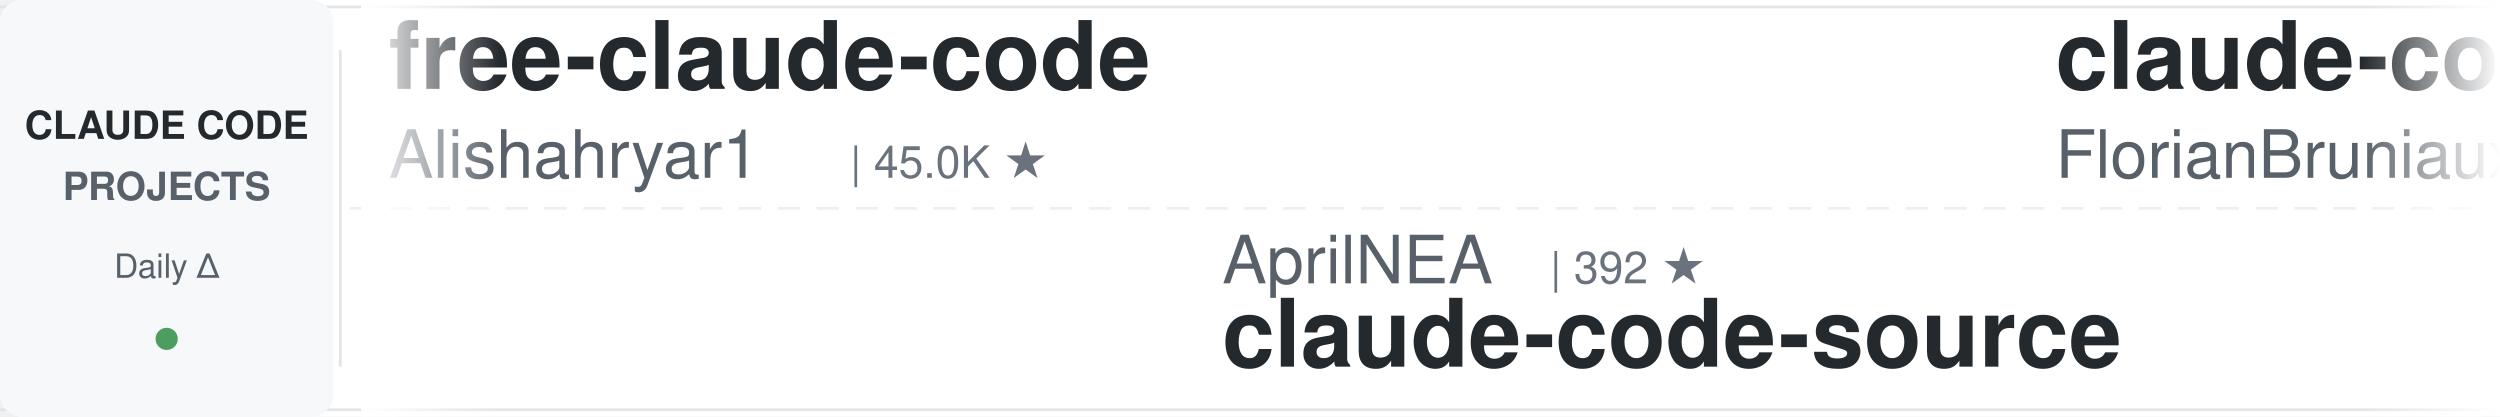
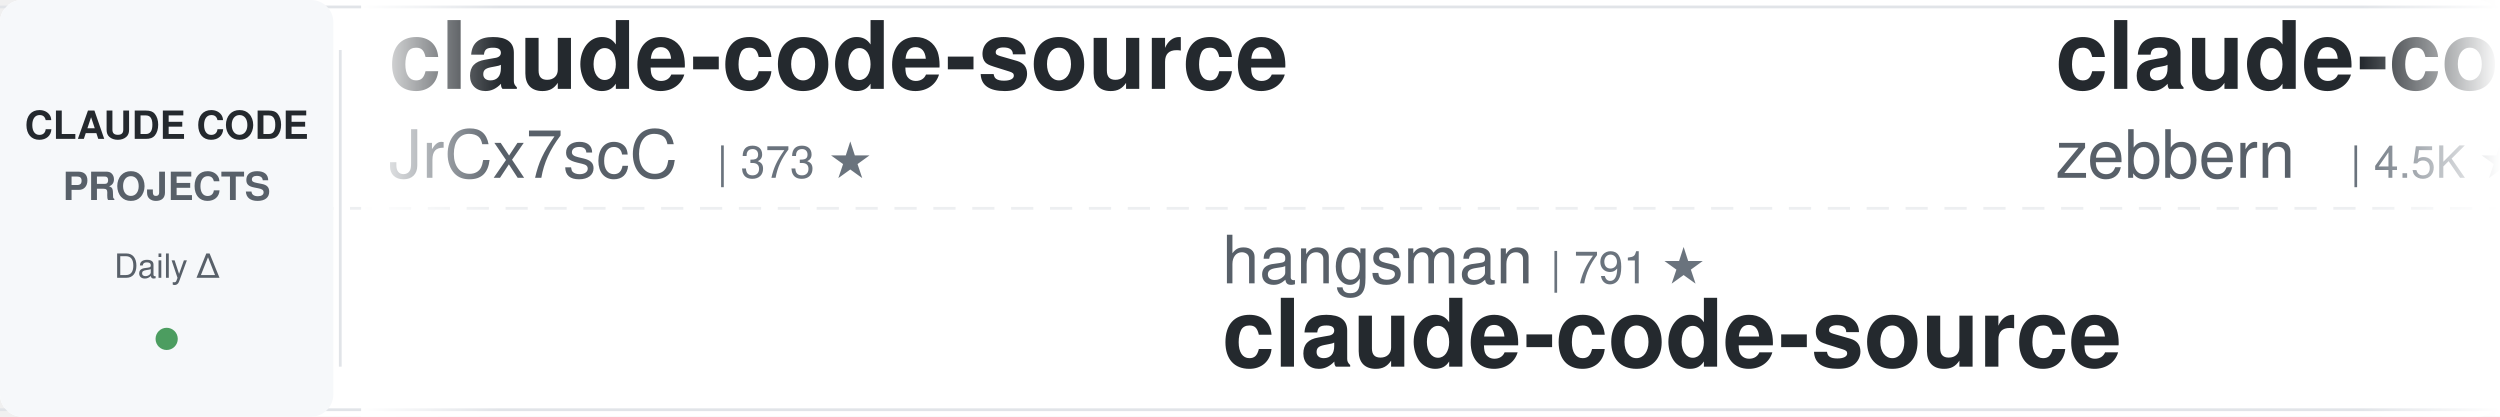
<svg xmlns="http://www.w3.org/2000/svg" width="900" height="150">
  <defs>
    <linearGradient id="leftFade" x1="0%" y1="0%" x2="100%" y2="0%">
      <stop offset="0%" style="stop-color:#ffffff;stop-opacity:1" />
      <stop offset="100%" style="stop-color:#ffffff;stop-opacity:0" />
    </linearGradient>
    <linearGradient id="rightFade" x1="0%" y1="0%" x2="100%" y2="0%">
      <stop offset="0%" style="stop-color:#ffffff;stop-opacity:0" />
      <stop offset="100%" style="stop-color:#ffffff;stop-opacity:1" />
    </linearGradient>
  </defs>
  <rect width="900" height="150" fill="#ffffff" rx="8" />
  <rect x="0" y="2" width="900" height="1" fill="#e1e4e8" />
  <rect x="0" y="147" width="900" height="1" fill="#e1e4e8" />
  <line x1="0" y1="75" x2="900" y2="75" stroke="#e1e4e8" stroke-width="1" stroke-dasharray="8 6" opacity="0.6" />
  <rect x="0" y="0" width="120" height="150" fill="#f6f8fa" rx="8" />
  <text x="60" y="50" font-family="-apple-system, BlinkMacSystemFont, 'Segoe UI', Helvetica, Arial, sans-serif" font-size="14" font-weight="600" fill="#24292e" text-anchor="middle">CLAUDE CODE</text>
  <text x="60" y="72" font-family="-apple-system, BlinkMacSystemFont, 'Segoe UI', Helvetica, Arial, sans-serif" font-size="14" font-weight="600" fill="#586069" text-anchor="middle">PROJECTS</text>
  <text x="60" y="100" font-family="-apple-system, BlinkMacSystemFont, 'Segoe UI', Helvetica, Arial, sans-serif" font-size="12" font-weight="500" fill="#586069" text-anchor="middle">Daily Δ</text>
  <circle cx="60" cy="122" r="4" fill="#22863a" opacity="0.8" />
  <rect x="122" y="18" width="1" height="114" fill="#e1e4e8" />
  <clipPath id="tickerClip">
    <rect x="130" y="0" width="770" height="150" />
  </clipPath>
  <g clip-path="url(#tickerClip)">
    <g id="tickerItems">
      <animateTransform attributeName="transform" attributeType="XML" type="translate" from="0 0" to="-3000 0" dur="54s" repeatCount="indefinite" />
      <g transform="translate(0, 0)">
-         <text x="140" y="32" font-family="-apple-system, BlinkMacSystemFont, 'Segoe UI', Helvetica, Arial, sans-serif" font-size="34" font-weight="600" fill="#24292e">free-claude-code</text>
-         <text x="140" y="64" font-family="-apple-system, BlinkMacSystemFont, 'Segoe UI', Helvetica, Arial, sans-serif" font-size="24" font-weight="400" fill="#586069">Alishahryar1</text>
-         <text x="306" y="64" font-family="-apple-system, BlinkMacSystemFont, 'Segoe UI', Helvetica, Arial, sans-serif" font-size="16" font-weight="500" fill="#6a737d">| 45.0K ★</text>
+         <text x="140" y="32" font-family="-apple-system, BlinkMacSystemFont, 'Segoe UI', Helvetica, Arial, sans-serif" font-size="34" font-weight="600" fill="#24292e">claude-code-source</text>
+         <text x="140" y="64" font-family="-apple-system, BlinkMacSystemFont, 'Segoe UI', Helvetica, Arial, sans-serif" font-size="24" font-weight="400" fill="#586069">JrCx7scC</text>
+         <text x="258" y="64" font-family="-apple-system, BlinkMacSystemFont, 'Segoe UI', Helvetica, Arial, sans-serif" font-size="16" font-weight="500" fill="#6a737d">| 373 ★</text>
      </g>
      <g transform="translate(300, 0)">
-         <text x="140" y="102" font-family="-apple-system, BlinkMacSystemFont, 'Segoe UI', Helvetica, Arial, sans-serif" font-size="24" font-weight="400" fill="#586069">AprilNEA</text>
-         <text x="258" y="102" font-family="-apple-system, BlinkMacSystemFont, 'Segoe UI', Helvetica, Arial, sans-serif" font-size="16" font-weight="500" fill="#6a737d">| 392 ★</text>
+         <text x="140" y="102" font-family="-apple-system, BlinkMacSystemFont, 'Segoe UI', Helvetica, Arial, sans-serif" font-size="24" font-weight="400" fill="#586069">hangsman</text>
+         <text x="258" y="102" font-family="-apple-system, BlinkMacSystemFont, 'Segoe UI', Helvetica, Arial, sans-serif" font-size="16" font-weight="500" fill="#6a737d">| 791 ★</text>
        <text x="140" y="132" font-family="-apple-system, BlinkMacSystemFont, 'Segoe UI', Helvetica, Arial, sans-serif" font-size="34" font-weight="600" fill="#24292e">claude-code-source</text>
      </g>
      <g transform="translate(600, 0)">
-         <text x="140" y="32" font-family="-apple-system, BlinkMacSystemFont, 'Segoe UI', Helvetica, Arial, sans-serif" font-size="34" font-weight="600" fill="#24292e">claude-code-ultimate-gui...</text>
-         <text x="140" y="64" font-family="-apple-system, BlinkMacSystemFont, 'Segoe UI', Helvetica, Arial, sans-serif" font-size="24" font-weight="400" fill="#586069">FlorianBruniaux</text>
-         <text x="342" y="64" font-family="-apple-system, BlinkMacSystemFont, 'Segoe UI', Helvetica, Arial, sans-serif" font-size="16" font-weight="500" fill="#6a737d">| 5.7K ★</text>
+         <text x="140" y="32" font-family="-apple-system, BlinkMacSystemFont, 'Segoe UI', Helvetica, Arial, sans-serif" font-size="34" font-weight="600" fill="#24292e">claude-code-guide</text>
+         <text x="140" y="64" font-family="-apple-system, BlinkMacSystemFont, 'Segoe UI', Helvetica, Arial, sans-serif" font-size="24" font-weight="400" fill="#586069">zebbern</text>
+         <text x="246" y="64" font-family="-apple-system, BlinkMacSystemFont, 'Segoe UI', Helvetica, Arial, sans-serif" font-size="16" font-weight="500" fill="#6a737d">| 4.5K ★</text>
      </g>
      <g transform="translate(900, 0)">
-         <text x="140" y="102" font-family="-apple-system, BlinkMacSystemFont, 'Segoe UI', Helvetica, Arial, sans-serif" font-size="24" font-weight="400" fill="#586069">lorryjovens-hub</text>
-         <text x="342" y="102" font-family="-apple-system, BlinkMacSystemFont, 'Segoe UI', Helvetica, Arial, sans-serif" font-size="16" font-weight="500" fill="#6a737d">| 1.7K ★</text>
-         <text x="140" y="132" font-family="-apple-system, BlinkMacSystemFont, 'Segoe UI', Helvetica, Arial, sans-serif" font-size="34" font-weight="600" fill="#24292e">claude-code-rust</text>
+         <text x="140" y="102" font-family="-apple-system, BlinkMacSystemFont, 'Segoe UI', Helvetica, Arial, sans-serif" font-size="24" font-weight="400" fill="#586069">ponponon</text>
+         <text x="258" y="102" font-family="-apple-system, BlinkMacSystemFont, 'Segoe UI', Helvetica, Arial, sans-serif" font-size="16" font-weight="500" fill="#6a737d">| 2.3K ★</text>
+         <text x="140" y="132" font-family="-apple-system, BlinkMacSystemFont, 'Segoe UI', Helvetica, Arial, sans-serif" font-size="34" font-weight="600" fill="#24292e">claude_code_src</text>
      </g>
      <g transform="translate(1200, 0)">
-         <text x="140" y="32" font-family="-apple-system, BlinkMacSystemFont, 'Segoe UI', Helvetica, Arial, sans-serif" font-size="34" font-weight="600" fill="#24292e">awesome-claude-code</text>
-         <text x="140" y="64" font-family="-apple-system, BlinkMacSystemFont, 'Segoe UI', Helvetica, Arial, sans-serif" font-size="24" font-weight="400" fill="#586069">jqueryscript</text>
-         <text x="306" y="64" font-family="-apple-system, BlinkMacSystemFont, 'Segoe UI', Helvetica, Arial, sans-serif" font-size="16" font-weight="500" fill="#6a737d">| 493 ★</text>
+         <text x="140" y="32" font-family="-apple-system, BlinkMacSystemFont, 'Segoe UI', Helvetica, Arial, sans-serif" font-size="34" font-weight="600" fill="#24292e">claude-code-cli</text>
+         <text x="140" y="64" font-family="-apple-system, BlinkMacSystemFont, 'Segoe UI', Helvetica, Arial, sans-serif" font-size="24" font-weight="400" fill="#586069">huangserva</text>
+         <text x="282" y="64" font-family="-apple-system, BlinkMacSystemFont, 'Segoe UI', Helvetica, Arial, sans-serif" font-size="16" font-weight="500" fill="#6a737d">| 622 ★</text>
      </g>
      <g transform="translate(1500, 0)">
+         <text x="140" y="102" font-family="-apple-system, BlinkMacSystemFont, 'Segoe UI', Helvetica, Arial, sans-serif" font-size="24" font-weight="400" fill="#586069">1rgs</text>
+         <text x="210" y="102" font-family="-apple-system, BlinkMacSystemFont, 'Segoe UI', Helvetica, Arial, sans-serif" font-size="16" font-weight="500" fill="#6a737d">| 3.7K ★</text>
+         <text x="140" y="132" font-family="-apple-system, BlinkMacSystemFont, 'Segoe UI', Helvetica, Arial, sans-serif" font-size="34" font-weight="600" fill="#24292e">claude-code-proxy</text>
+       </g>
+       <g transform="translate(1800, 0)">
+         <text x="140" y="32" font-family="-apple-system, BlinkMacSystemFont, 'Segoe UI', Helvetica, Arial, sans-serif" font-size="34" font-weight="600" fill="#24292e">oh-my-claudecode</text>
+         <text x="140" y="64" font-family="-apple-system, BlinkMacSystemFont, 'Segoe UI', Helvetica, Arial, sans-serif" font-size="24" font-weight="400" fill="#586069">Yeachan-Heo</text>
+         <text x="294" y="64" font-family="-apple-system, BlinkMacSystemFont, 'Segoe UI', Helvetica, Arial, sans-serif" font-size="16" font-weight="500" fill="#6a737d">| 38.5K ★</text>
+       </g>
+       <g transform="translate(2100, 0)">
        <text x="140" y="102" font-family="-apple-system, BlinkMacSystemFont, 'Segoe UI', Helvetica, Arial, sans-serif" font-size="24" font-weight="400" fill="#586069">feiskyer</text>
        <text x="258" y="102" font-family="-apple-system, BlinkMacSystemFont, 'Segoe UI', Helvetica, Arial, sans-serif" font-size="16" font-weight="500" fill="#6a737d">| 1.6K ★</text>
        <text x="140" y="132" font-family="-apple-system, BlinkMacSystemFont, 'Segoe UI', Helvetica, Arial, sans-serif" font-size="34" font-weight="600" fill="#24292e">claude-code-settings</text>
      </g>
-       <g transform="translate(1800, 0)">
-         <text x="140" y="32" font-family="-apple-system, BlinkMacSystemFont, 'Segoe UI', Helvetica, Arial, sans-serif" font-size="34" font-weight="600" fill="#24292e">claude-code-guide</text>
-         <text x="140" y="64" font-family="-apple-system, BlinkMacSystemFont, 'Segoe UI', Helvetica, Arial, sans-serif" font-size="24" font-weight="400" fill="#586069">Cranot</text>
-         <text x="234" y="64" font-family="-apple-system, BlinkMacSystemFont, 'Segoe UI', Helvetica, Arial, sans-serif" font-size="16" font-weight="500" fill="#6a737d">| 2.9K ★</text>
-       </g>
-       <g transform="translate(2100, 0)">
-         <text x="140" y="102" font-family="-apple-system, BlinkMacSystemFont, 'Segoe UI', Helvetica, Arial, sans-serif" font-size="24" font-weight="400" fill="#586069">Yuyz0112</text>
-         <text x="258" y="102" font-family="-apple-system, BlinkMacSystemFont, 'Segoe UI', Helvetica, Arial, sans-serif" font-size="16" font-weight="500" fill="#6a737d">| 2.4K ★</text>
-         <text x="140" y="132" font-family="-apple-system, BlinkMacSystemFont, 'Segoe UI', Helvetica, Arial, sans-serif" font-size="34" font-weight="600" fill="#24292e">claude-code-reverse</text>
-       </g>
      <g transform="translate(2400, 0)">
-         <text x="140" y="32" font-family="-apple-system, BlinkMacSystemFont, 'Segoe UI', Helvetica, Arial, sans-serif" font-size="34" font-weight="600" fill="#24292e">claude-code-action</text>
-         <text x="140" y="64" font-family="-apple-system, BlinkMacSystemFont, 'Segoe UI', Helvetica, Arial, sans-serif" font-size="24" font-weight="400" fill="#586069">anthropics</text>
-         <text x="282" y="64" font-family="-apple-system, BlinkMacSystemFont, 'Segoe UI', Helvetica, Arial, sans-serif" font-size="16" font-weight="500" fill="#6a737d">| 8.6K ★</text>
+         <text x="140" y="32" font-family="-apple-system, BlinkMacSystemFont, 'Segoe UI', Helvetica, Arial, sans-serif" font-size="34" font-weight="600" fill="#24292e">claude-code-prompts</text>
+         <text x="140" y="64" font-family="-apple-system, BlinkMacSystemFont, 'Segoe UI', Helvetica, Arial, sans-serif" font-size="24" font-weight="400" fill="#586069">repowise-dev</text>
+         <text x="306" y="64" font-family="-apple-system, BlinkMacSystemFont, 'Segoe UI', Helvetica, Arial, sans-serif" font-size="16" font-weight="500" fill="#6a737d">| 1.2K ★</text>
      </g>
      <g transform="translate(2700, 0)">
-         <text x="140" y="102" font-family="-apple-system, BlinkMacSystemFont, 'Segoe UI', Helvetica, Arial, sans-serif" font-size="24" font-weight="400" fill="#586069">Chachamaru127</text>
-         <text x="318" y="102" font-family="-apple-system, BlinkMacSystemFont, 'Segoe UI', Helvetica, Arial, sans-serif" font-size="16" font-weight="500" fill="#6a737d">| 3.0K ★</text>
-         <text x="140" y="132" font-family="-apple-system, BlinkMacSystemFont, 'Segoe UI', Helvetica, Arial, sans-serif" font-size="34" font-weight="600" fill="#24292e">claude-code-harness</text>
+         <text x="140" y="102" font-family="-apple-system, BlinkMacSystemFont, 'Segoe UI', Helvetica, Arial, sans-serif" font-size="24" font-weight="400" fill="#586069">Alishahryar1</text>
+         <text x="306" y="102" font-family="-apple-system, BlinkMacSystemFont, 'Segoe UI', Helvetica, Arial, sans-serif" font-size="16" font-weight="500" fill="#6a737d">| 45.1K ★</text>
+         <text x="140" y="132" font-family="-apple-system, BlinkMacSystemFont, 'Segoe UI', Helvetica, Arial, sans-serif" font-size="34" font-weight="600" fill="#24292e">free-claude-code</text>
      </g>
      <g transform="translate(3000, 0)">
-         <text x="140" y="32" font-family="-apple-system, BlinkMacSystemFont, 'Segoe UI', Helvetica, Arial, sans-serif" font-size="34" font-weight="600" fill="#24292e">free-claude-code</text>
-         <text x="140" y="64" font-family="-apple-system, BlinkMacSystemFont, 'Segoe UI', Helvetica, Arial, sans-serif" font-size="24" font-weight="400" fill="#586069">Alishahryar1</text>
-         <text x="306" y="64" font-family="-apple-system, BlinkMacSystemFont, 'Segoe UI', Helvetica, Arial, sans-serif" font-size="16" font-weight="500" fill="#6a737d">| 45.0K ★</text>
+         <text x="140" y="32" font-family="-apple-system, BlinkMacSystemFont, 'Segoe UI', Helvetica, Arial, sans-serif" font-size="34" font-weight="600" fill="#24292e">claude-code-source</text>
+         <text x="140" y="64" font-family="-apple-system, BlinkMacSystemFont, 'Segoe UI', Helvetica, Arial, sans-serif" font-size="24" font-weight="400" fill="#586069">JrCx7scC</text>
+         <text x="258" y="64" font-family="-apple-system, BlinkMacSystemFont, 'Segoe UI', Helvetica, Arial, sans-serif" font-size="16" font-weight="500" fill="#6a737d">| 373 ★</text>
      </g>
      <g transform="translate(3300, 0)">
-         <text x="140" y="102" font-family="-apple-system, BlinkMacSystemFont, 'Segoe UI', Helvetica, Arial, sans-serif" font-size="24" font-weight="400" fill="#586069">AprilNEA</text>
-         <text x="258" y="102" font-family="-apple-system, BlinkMacSystemFont, 'Segoe UI', Helvetica, Arial, sans-serif" font-size="16" font-weight="500" fill="#6a737d">| 392 ★</text>
+         <text x="140" y="102" font-family="-apple-system, BlinkMacSystemFont, 'Segoe UI', Helvetica, Arial, sans-serif" font-size="24" font-weight="400" fill="#586069">hangsman</text>
+         <text x="258" y="102" font-family="-apple-system, BlinkMacSystemFont, 'Segoe UI', Helvetica, Arial, sans-serif" font-size="16" font-weight="500" fill="#6a737d">| 791 ★</text>
        <text x="140" y="132" font-family="-apple-system, BlinkMacSystemFont, 'Segoe UI', Helvetica, Arial, sans-serif" font-size="34" font-weight="600" fill="#24292e">claude-code-source</text>
      </g>
      <g transform="translate(3600, 0)">
-         <text x="140" y="32" font-family="-apple-system, BlinkMacSystemFont, 'Segoe UI', Helvetica, Arial, sans-serif" font-size="34" font-weight="600" fill="#24292e">claude-code-ultimate-gui...</text>
-         <text x="140" y="64" font-family="-apple-system, BlinkMacSystemFont, 'Segoe UI', Helvetica, Arial, sans-serif" font-size="24" font-weight="400" fill="#586069">FlorianBruniaux</text>
-         <text x="342" y="64" font-family="-apple-system, BlinkMacSystemFont, 'Segoe UI', Helvetica, Arial, sans-serif" font-size="16" font-weight="500" fill="#6a737d">| 5.7K ★</text>
+         <text x="140" y="32" font-family="-apple-system, BlinkMacSystemFont, 'Segoe UI', Helvetica, Arial, sans-serif" font-size="34" font-weight="600" fill="#24292e">claude-code-guide</text>
+         <text x="140" y="64" font-family="-apple-system, BlinkMacSystemFont, 'Segoe UI', Helvetica, Arial, sans-serif" font-size="24" font-weight="400" fill="#586069">zebbern</text>
+         <text x="246" y="64" font-family="-apple-system, BlinkMacSystemFont, 'Segoe UI', Helvetica, Arial, sans-serif" font-size="16" font-weight="500" fill="#6a737d">| 4.5K ★</text>
      </g>
      <g transform="translate(3900, 0)">
-         <text x="140" y="102" font-family="-apple-system, BlinkMacSystemFont, 'Segoe UI', Helvetica, Arial, sans-serif" font-size="24" font-weight="400" fill="#586069">lorryjovens-hub</text>
-         <text x="342" y="102" font-family="-apple-system, BlinkMacSystemFont, 'Segoe UI', Helvetica, Arial, sans-serif" font-size="16" font-weight="500" fill="#6a737d">| 1.7K ★</text>
-         <text x="140" y="132" font-family="-apple-system, BlinkMacSystemFont, 'Segoe UI', Helvetica, Arial, sans-serif" font-size="34" font-weight="600" fill="#24292e">claude-code-rust</text>
+         <text x="140" y="102" font-family="-apple-system, BlinkMacSystemFont, 'Segoe UI', Helvetica, Arial, sans-serif" font-size="24" font-weight="400" fill="#586069">ponponon</text>
+         <text x="258" y="102" font-family="-apple-system, BlinkMacSystemFont, 'Segoe UI', Helvetica, Arial, sans-serif" font-size="16" font-weight="500" fill="#6a737d">| 2.3K ★</text>
+         <text x="140" y="132" font-family="-apple-system, BlinkMacSystemFont, 'Segoe UI', Helvetica, Arial, sans-serif" font-size="34" font-weight="600" fill="#24292e">claude_code_src</text>
      </g>
    </g>
  </g>
  <rect x="130" y="0" width="50" height="150" fill="url(#leftFade)" />
  <rect x="850" y="0" width="50" height="150" fill="url(#rightFade)" />
</svg>
